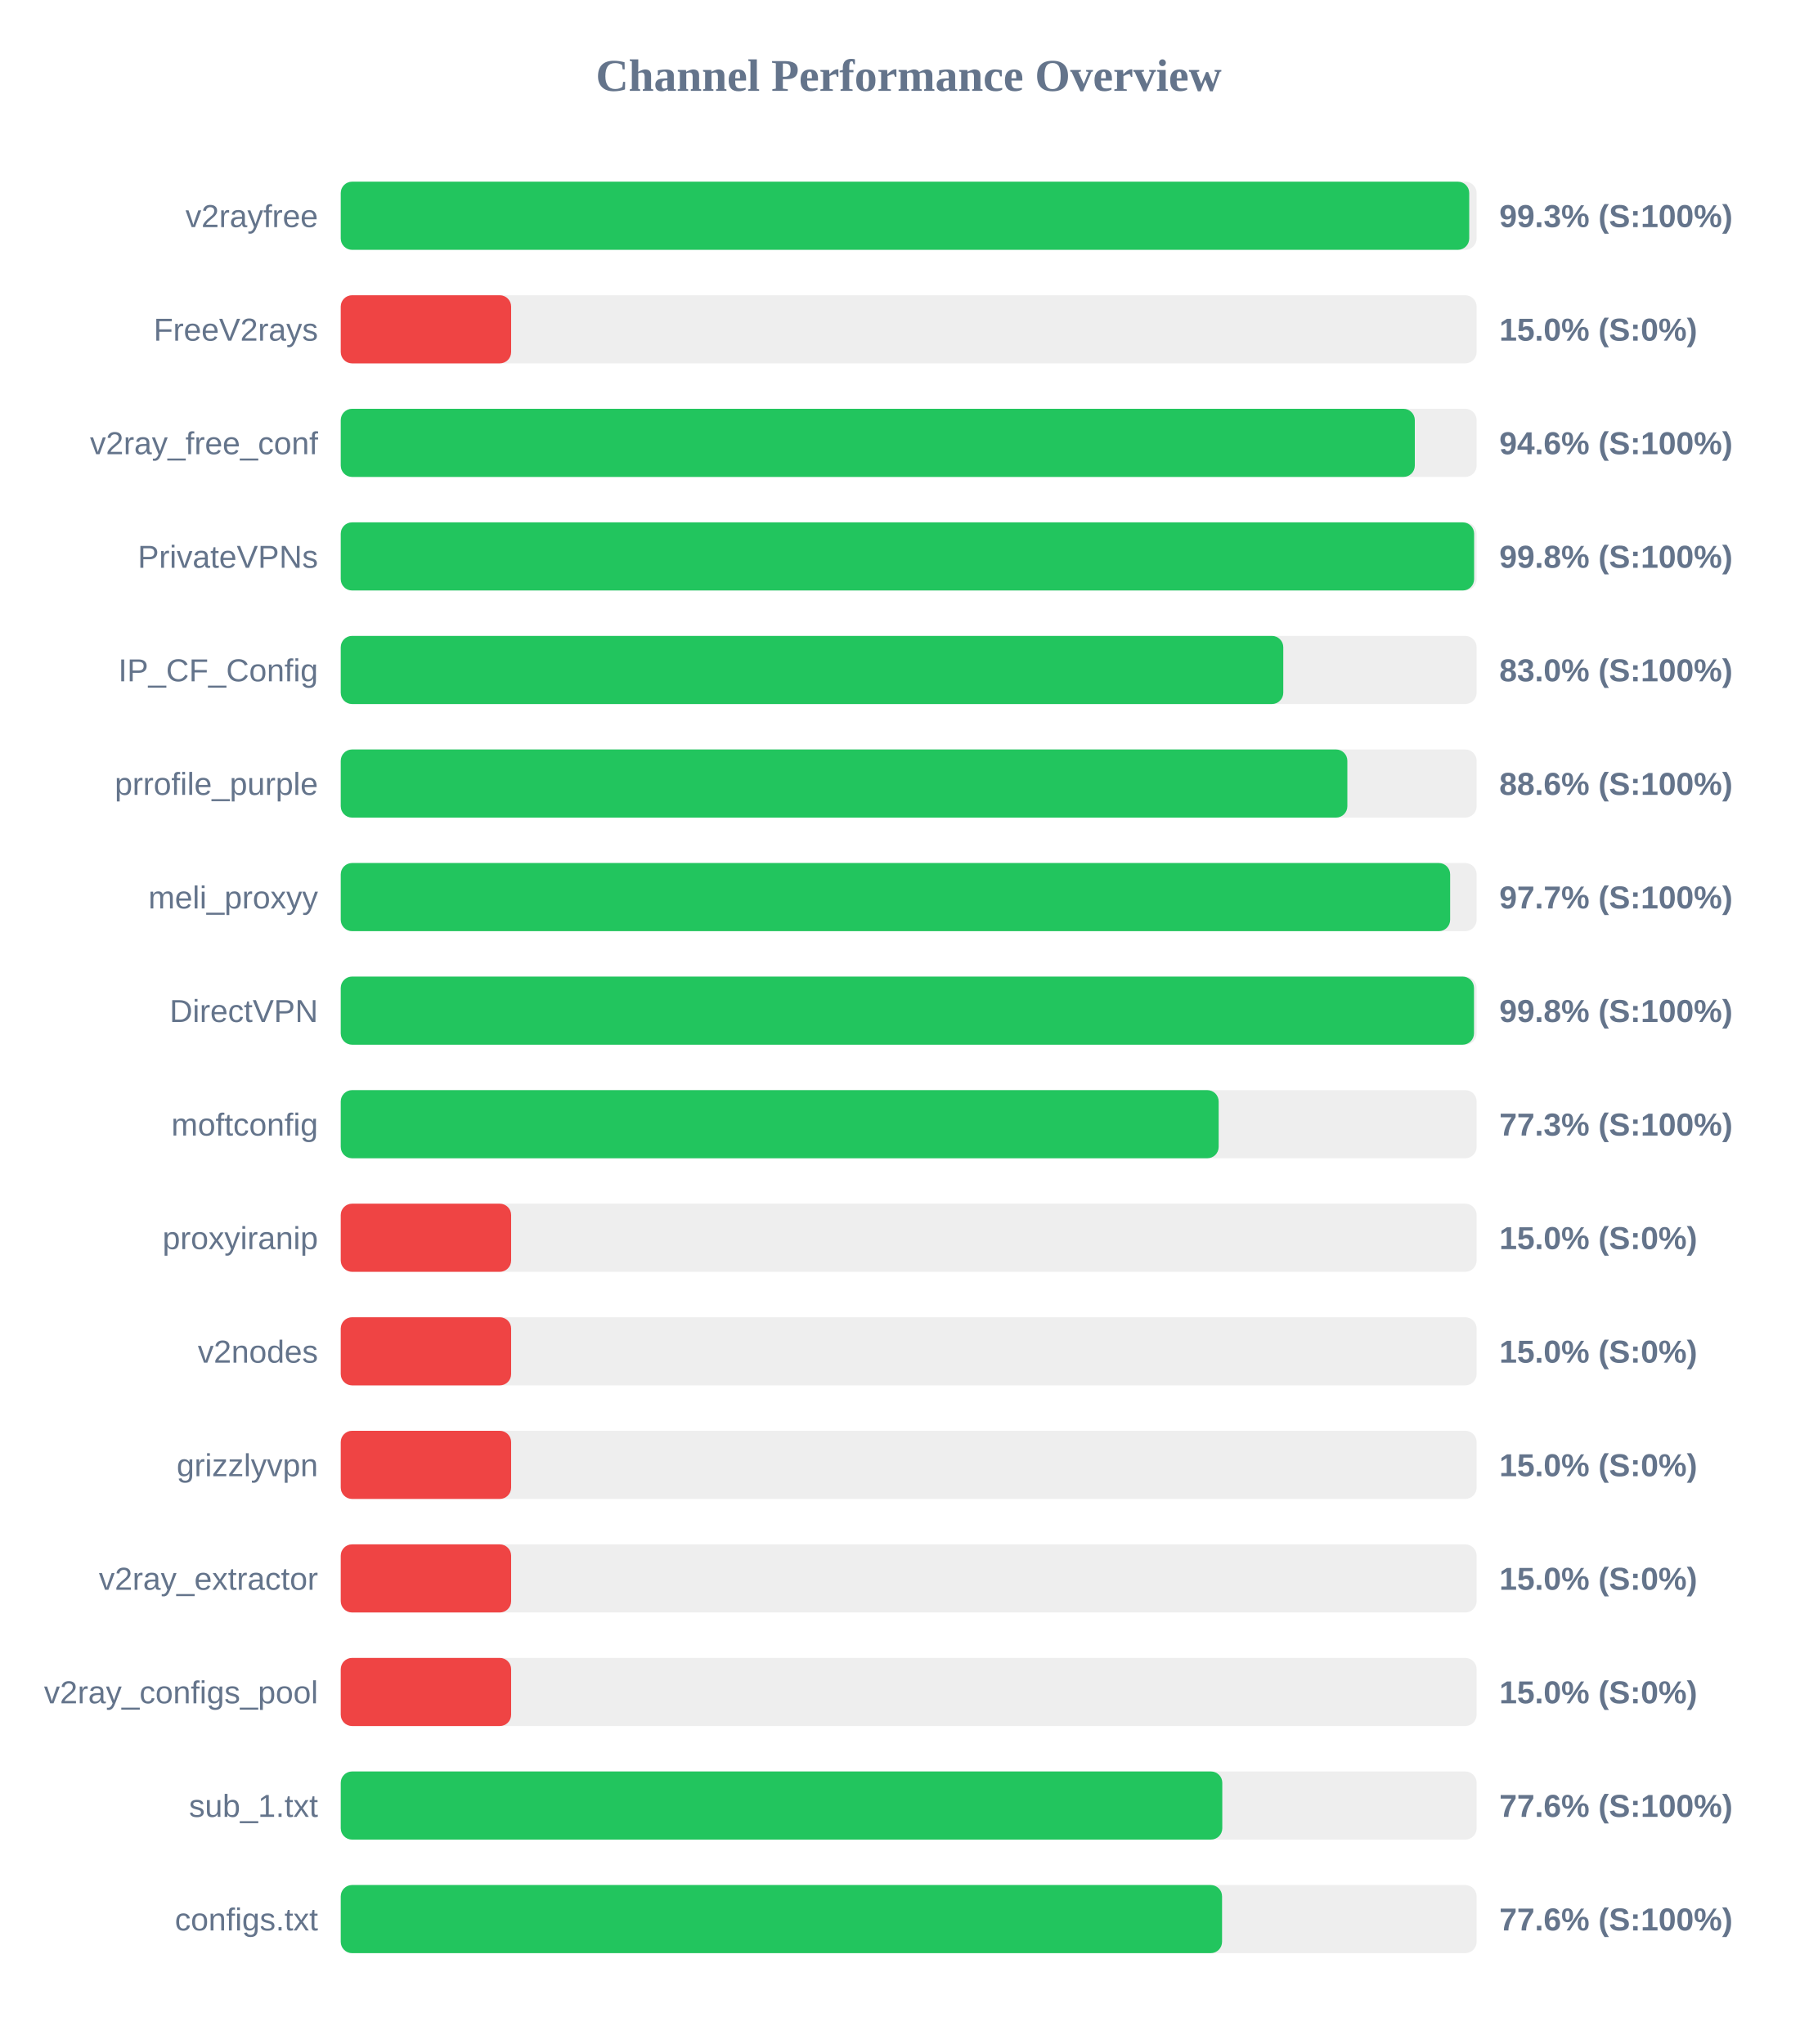
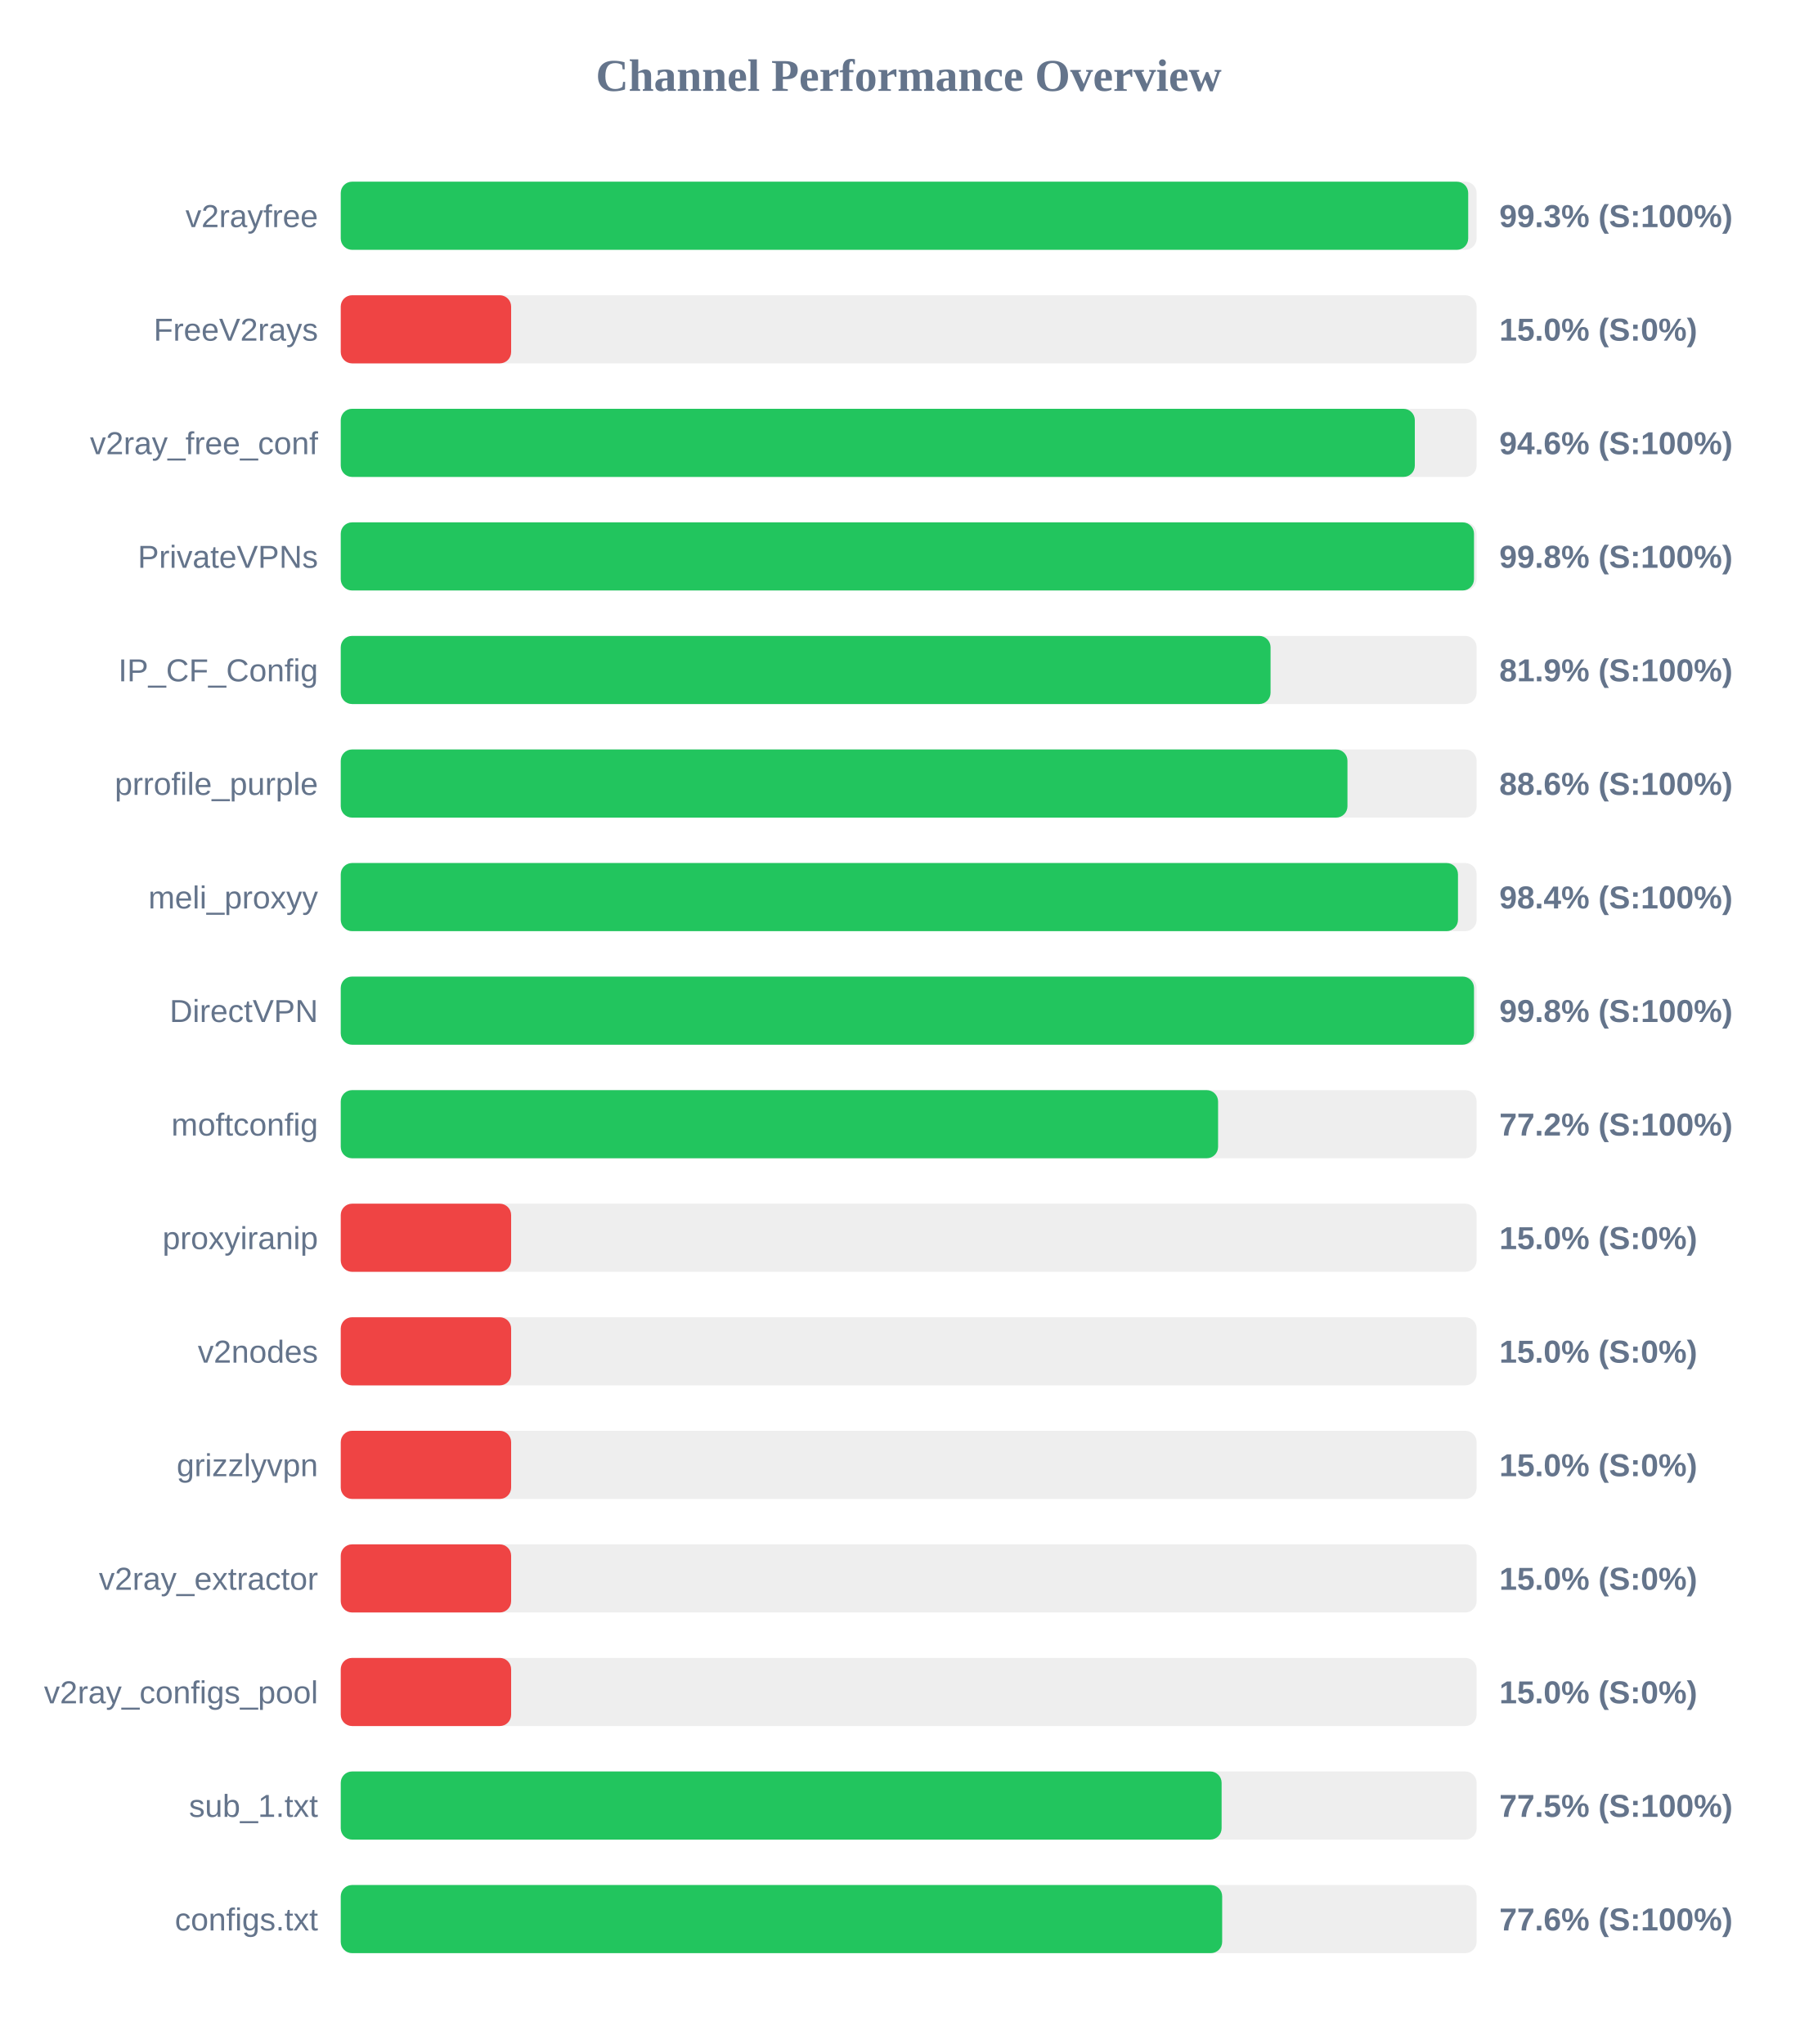
<svg xmlns="http://www.w3.org/2000/svg" width="800" height="900" version="1.1">
  <style>
        .row { font: 14px Arial; fill: #64748b; }
        .score { font: bold 14px Arial; fill: #64748b; }
    </style>
  <text x="400" y="40" text-anchor="middle" font-size="20px" font-weight="bold" fill="#64748b">Channel Performance Overview</text>
  <rect x="150" y="80" width="500" height="30" fill="#eee" rx="5" />
-   <rect x="150" y="80" width="496.75" height="30" fill="#22c55e" rx="5" />
+   <rect x="150" y="80" width="496.3" height="30" fill="#22c55e" rx="5" />
  <text x="140" y="100" text-anchor="end" class="row">v2rayfree</text>
  <text x="660" y="100" text-anchor="start" class="score">99.3% (S:100%)</text>
  <rect x="150" y="130" width="500" height="30" fill="#eee" rx="5" />
  <rect x="150" y="130" width="75.0" height="30" fill="#ef4444" rx="5" />
  <text x="140" y="150" text-anchor="end" class="row">FreeV2rays</text>
  <text x="660" y="150" text-anchor="start" class="score">15.0% (S:0%)</text>
  <rect x="150" y="180" width="500" height="30" fill="#eee" rx="5" />
  <rect x="150" y="180" width="472.8" height="30" fill="#22c55e" rx="5" />
  <text x="140" y="200" text-anchor="end" class="row">v2ray_free_conf</text>
  <text x="660" y="200" text-anchor="start" class="score">94.6% (S:100%)</text>
  <rect x="150" y="230" width="500" height="30" fill="#eee" rx="5" />
-   <rect x="150" y="230" width="498.9" height="30" fill="#22c55e" rx="5" />
+   <rect x="150" y="230" width="498.85" height="30" fill="#22c55e" rx="5" />
  <text x="140" y="250" text-anchor="end" class="row">PrivateVPNs</text>
  <text x="660" y="250" text-anchor="start" class="score">99.8% (S:100%)</text>
  <rect x="150" y="280" width="500" height="30" fill="#eee" rx="5" />
-   <rect x="150" y="280" width="414.9" height="30" fill="#22c55e" rx="5" />
+   <rect x="150" y="280" width="409.3" height="30" fill="#22c55e" rx="5" />
  <text x="140" y="300" text-anchor="end" class="row">IP_CF_Config</text>
-   <text x="660" y="300" text-anchor="start" class="score">83.0% (S:100%)</text>
+   <text x="660" y="300" text-anchor="start" class="score">81.9% (S:100%)</text>
  <rect x="150" y="330" width="500" height="30" fill="#eee" rx="5" />
-   <rect x="150" y="330" width="443.1" height="30" fill="#22c55e" rx="5" />
+   <rect x="150" y="330" width="443.15" height="30" fill="#22c55e" rx="5" />
  <text x="140" y="350" text-anchor="end" class="row">prrofile_purple</text>
  <text x="660" y="350" text-anchor="start" class="score">88.6% (S:100%)</text>
  <rect x="150" y="380" width="500" height="30" fill="#eee" rx="5" />
-   <rect x="150" y="380" width="488.35" height="30" fill="#22c55e" rx="5" />
+   <rect x="150" y="380" width="491.8" height="30" fill="#22c55e" rx="5" />
  <text x="140" y="400" text-anchor="end" class="row">meli_proxyy</text>
-   <text x="660" y="400" text-anchor="start" class="score">97.7% (S:100%)</text>
+   <text x="660" y="400" text-anchor="start" class="score">98.4% (S:100%)</text>
  <rect x="150" y="430" width="500" height="30" fill="#eee" rx="5" />
  <rect x="150" y="430" width="498.85" height="30" fill="#22c55e" rx="5" />
  <text x="140" y="450" text-anchor="end" class="row">DirectVPN</text>
  <text x="660" y="450" text-anchor="start" class="score">99.8% (S:100%)</text>
  <rect x="150" y="480" width="500" height="30" fill="#eee" rx="5" />
-   <rect x="150" y="480" width="386.45" height="30" fill="#22c55e" rx="5" />
+   <rect x="150" y="480" width="386.2" height="30" fill="#22c55e" rx="5" />
  <text x="140" y="500" text-anchor="end" class="row">moftconfig</text>
-   <text x="660" y="500" text-anchor="start" class="score">77.3% (S:100%)</text>
+   <text x="660" y="500" text-anchor="start" class="score">77.2% (S:100%)</text>
  <rect x="150" y="530" width="500" height="30" fill="#eee" rx="5" />
  <rect x="150" y="530" width="75.0" height="30" fill="#ef4444" rx="5" />
  <text x="140" y="550" text-anchor="end" class="row">proxyiranip</text>
  <text x="660" y="550" text-anchor="start" class="score">15.0% (S:0%)</text>
  <rect x="150" y="580" width="500" height="30" fill="#eee" rx="5" />
  <rect x="150" y="580" width="75.0" height="30" fill="#ef4444" rx="5" />
  <text x="140" y="600" text-anchor="end" class="row">v2nodes</text>
  <text x="660" y="600" text-anchor="start" class="score">15.0% (S:0%)</text>
  <rect x="150" y="630" width="500" height="30" fill="#eee" rx="5" />
  <rect x="150" y="630" width="75.0" height="30" fill="#ef4444" rx="5" />
  <text x="140" y="650" text-anchor="end" class="row">grizzlyvpn</text>
  <text x="660" y="650" text-anchor="start" class="score">15.0% (S:0%)</text>
  <rect x="150" y="680" width="500" height="30" fill="#eee" rx="5" />
  <rect x="150" y="680" width="75.0" height="30" fill="#ef4444" rx="5" />
  <text x="140" y="700" text-anchor="end" class="row">v2ray_extractor</text>
  <text x="660" y="700" text-anchor="start" class="score">15.0% (S:0%)</text>
  <rect x="150" y="730" width="500" height="30" fill="#eee" rx="5" />
  <rect x="150" y="730" width="75.0" height="30" fill="#ef4444" rx="5" />
  <text x="140" y="750" text-anchor="end" class="row">v2ray_configs_pool</text>
  <text x="660" y="750" text-anchor="start" class="score">15.0% (S:0%)</text>
  <rect x="150" y="780" width="500" height="30" fill="#eee" rx="5" />
-   <rect x="150" y="780" width="388.05" height="30" fill="#22c55e" rx="5" />
+   <rect x="150" y="780" width="387.75" height="30" fill="#22c55e" rx="5" />
  <text x="140" y="800" text-anchor="end" class="row">sub_1.txt</text>
-   <text x="660" y="800" text-anchor="start" class="score">77.6% (S:100%)</text>
+   <text x="660" y="800" text-anchor="start" class="score">77.5% (S:100%)</text>
  <rect x="150" y="830" width="500" height="30" fill="#eee" rx="5" />
-   <rect x="150" y="830" width="387.95" height="30" fill="#22c55e" rx="5" />
+   <rect x="150" y="830" width="388.0" height="30" fill="#22c55e" rx="5" />
  <text x="140" y="850" text-anchor="end" class="row">configs.txt</text>
  <text x="660" y="850" text-anchor="start" class="score">77.6% (S:100%)</text>
</svg>
